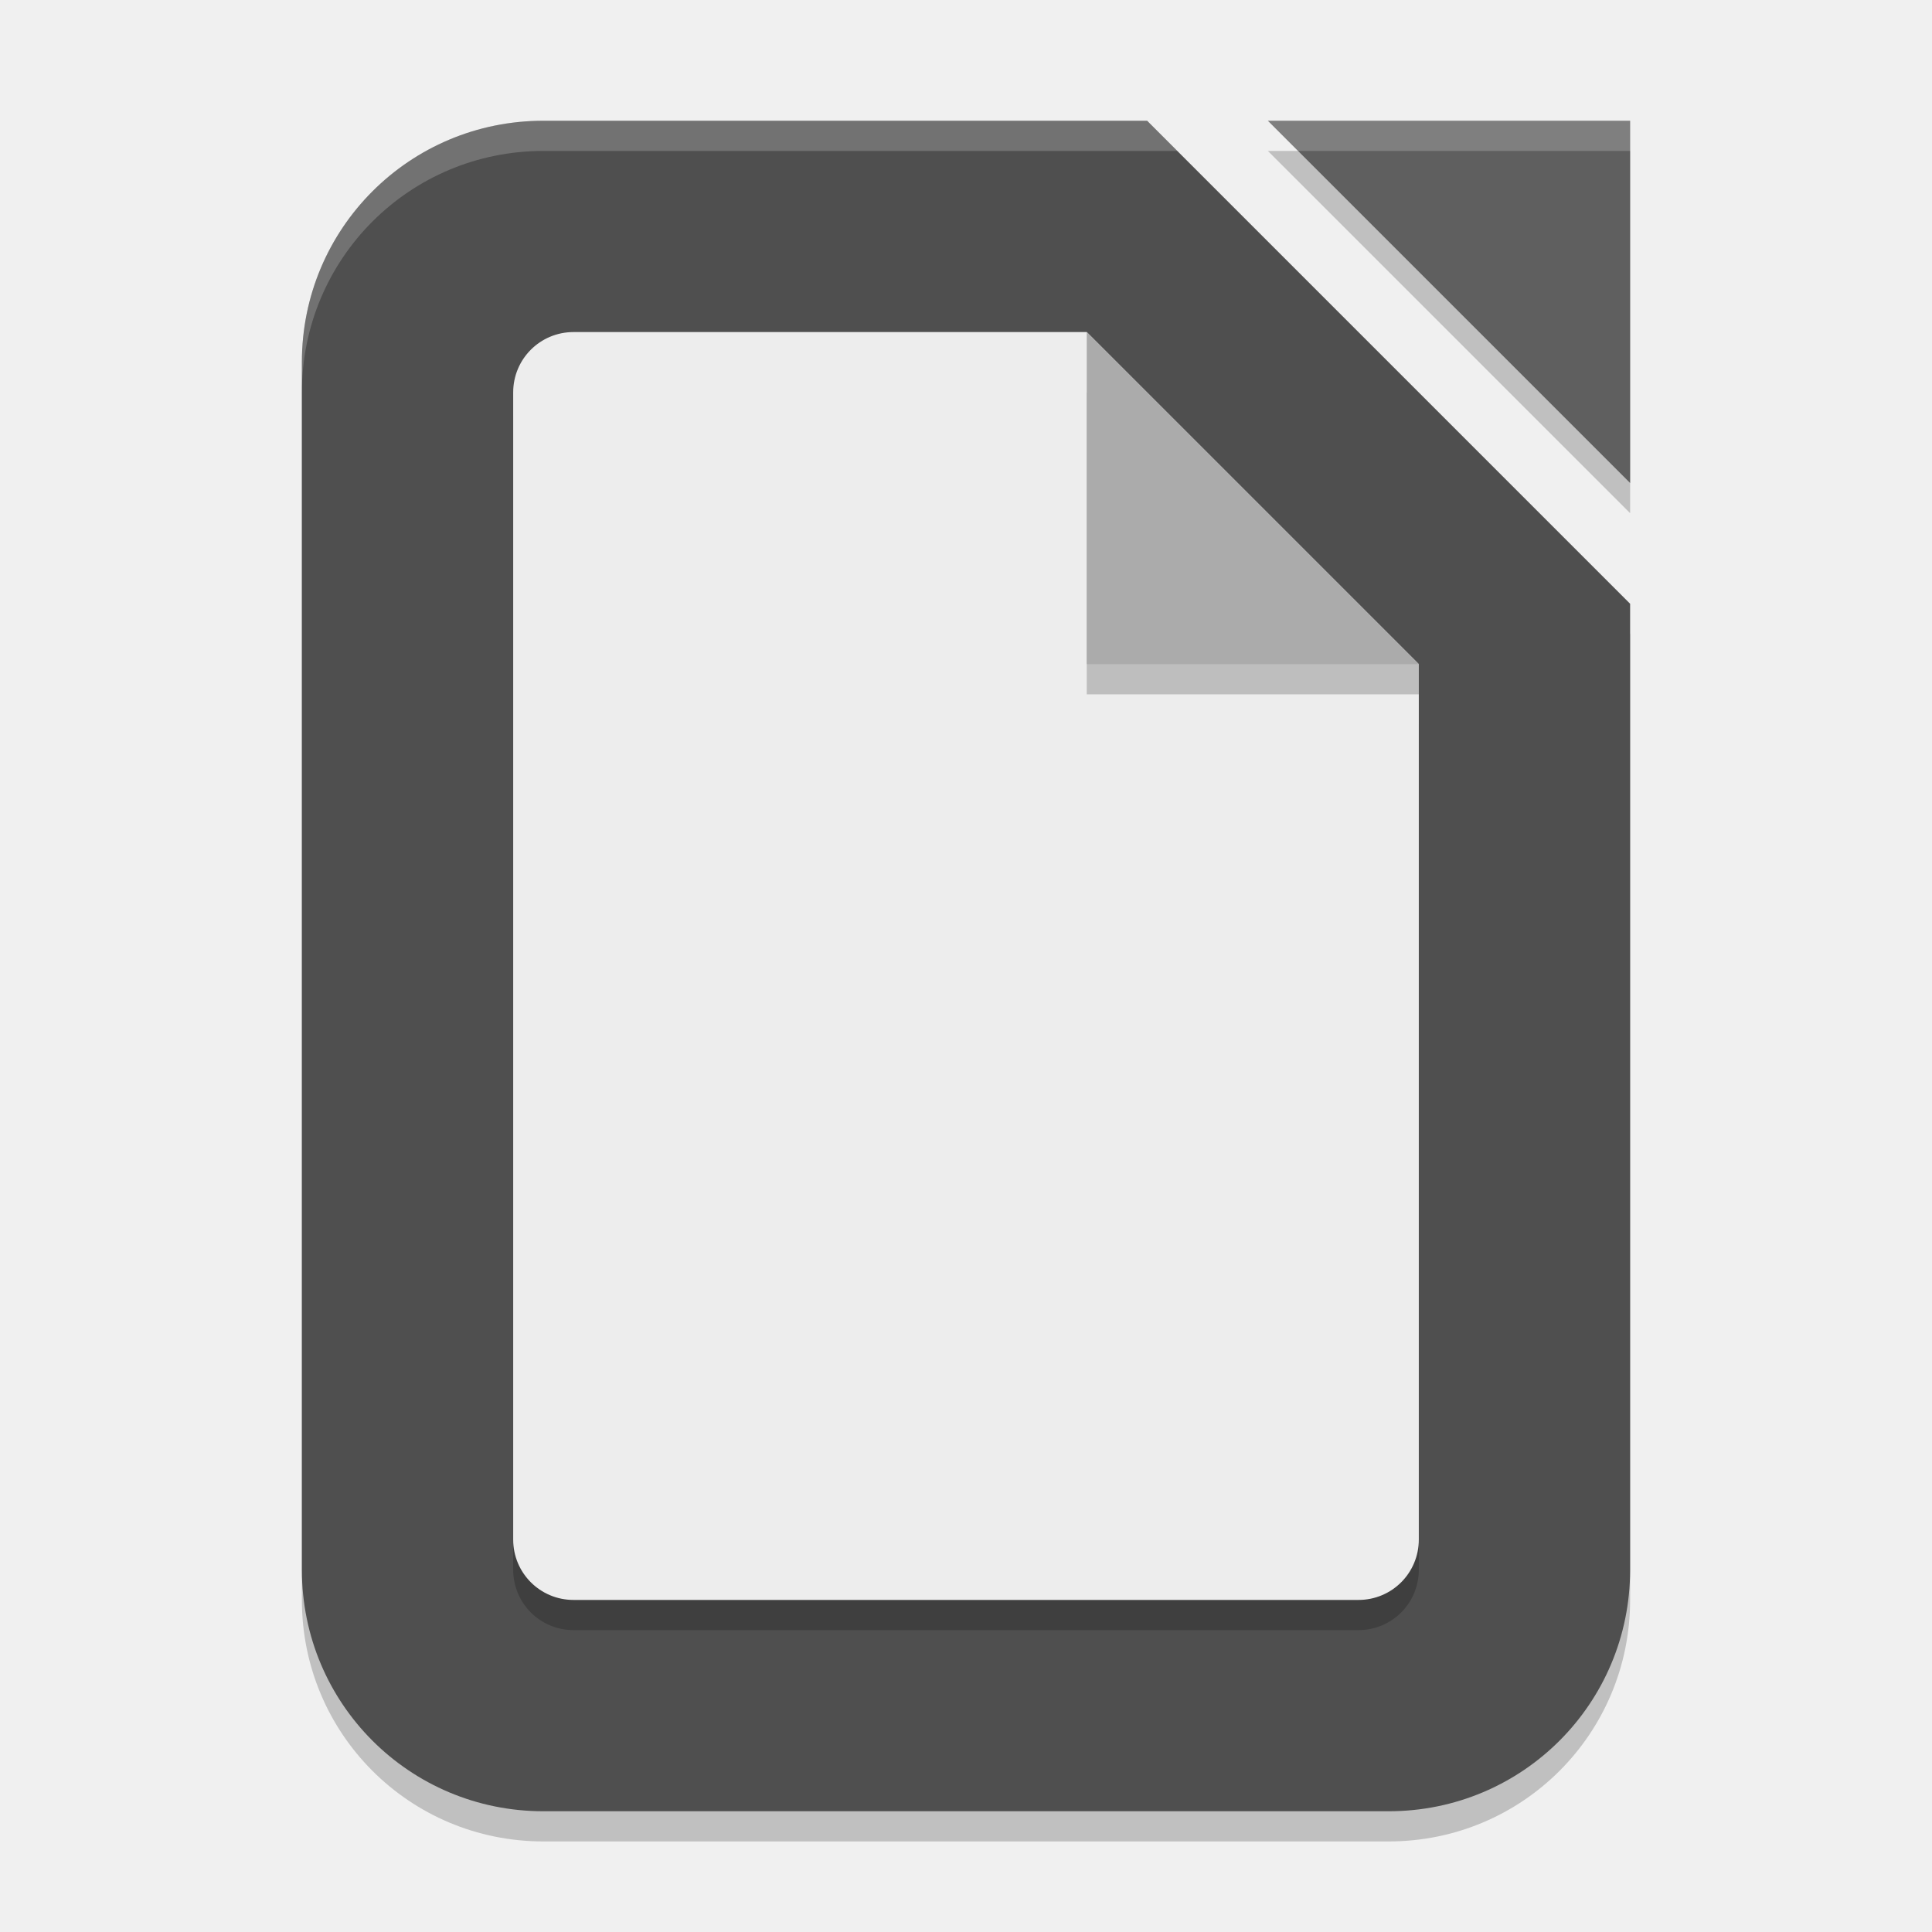
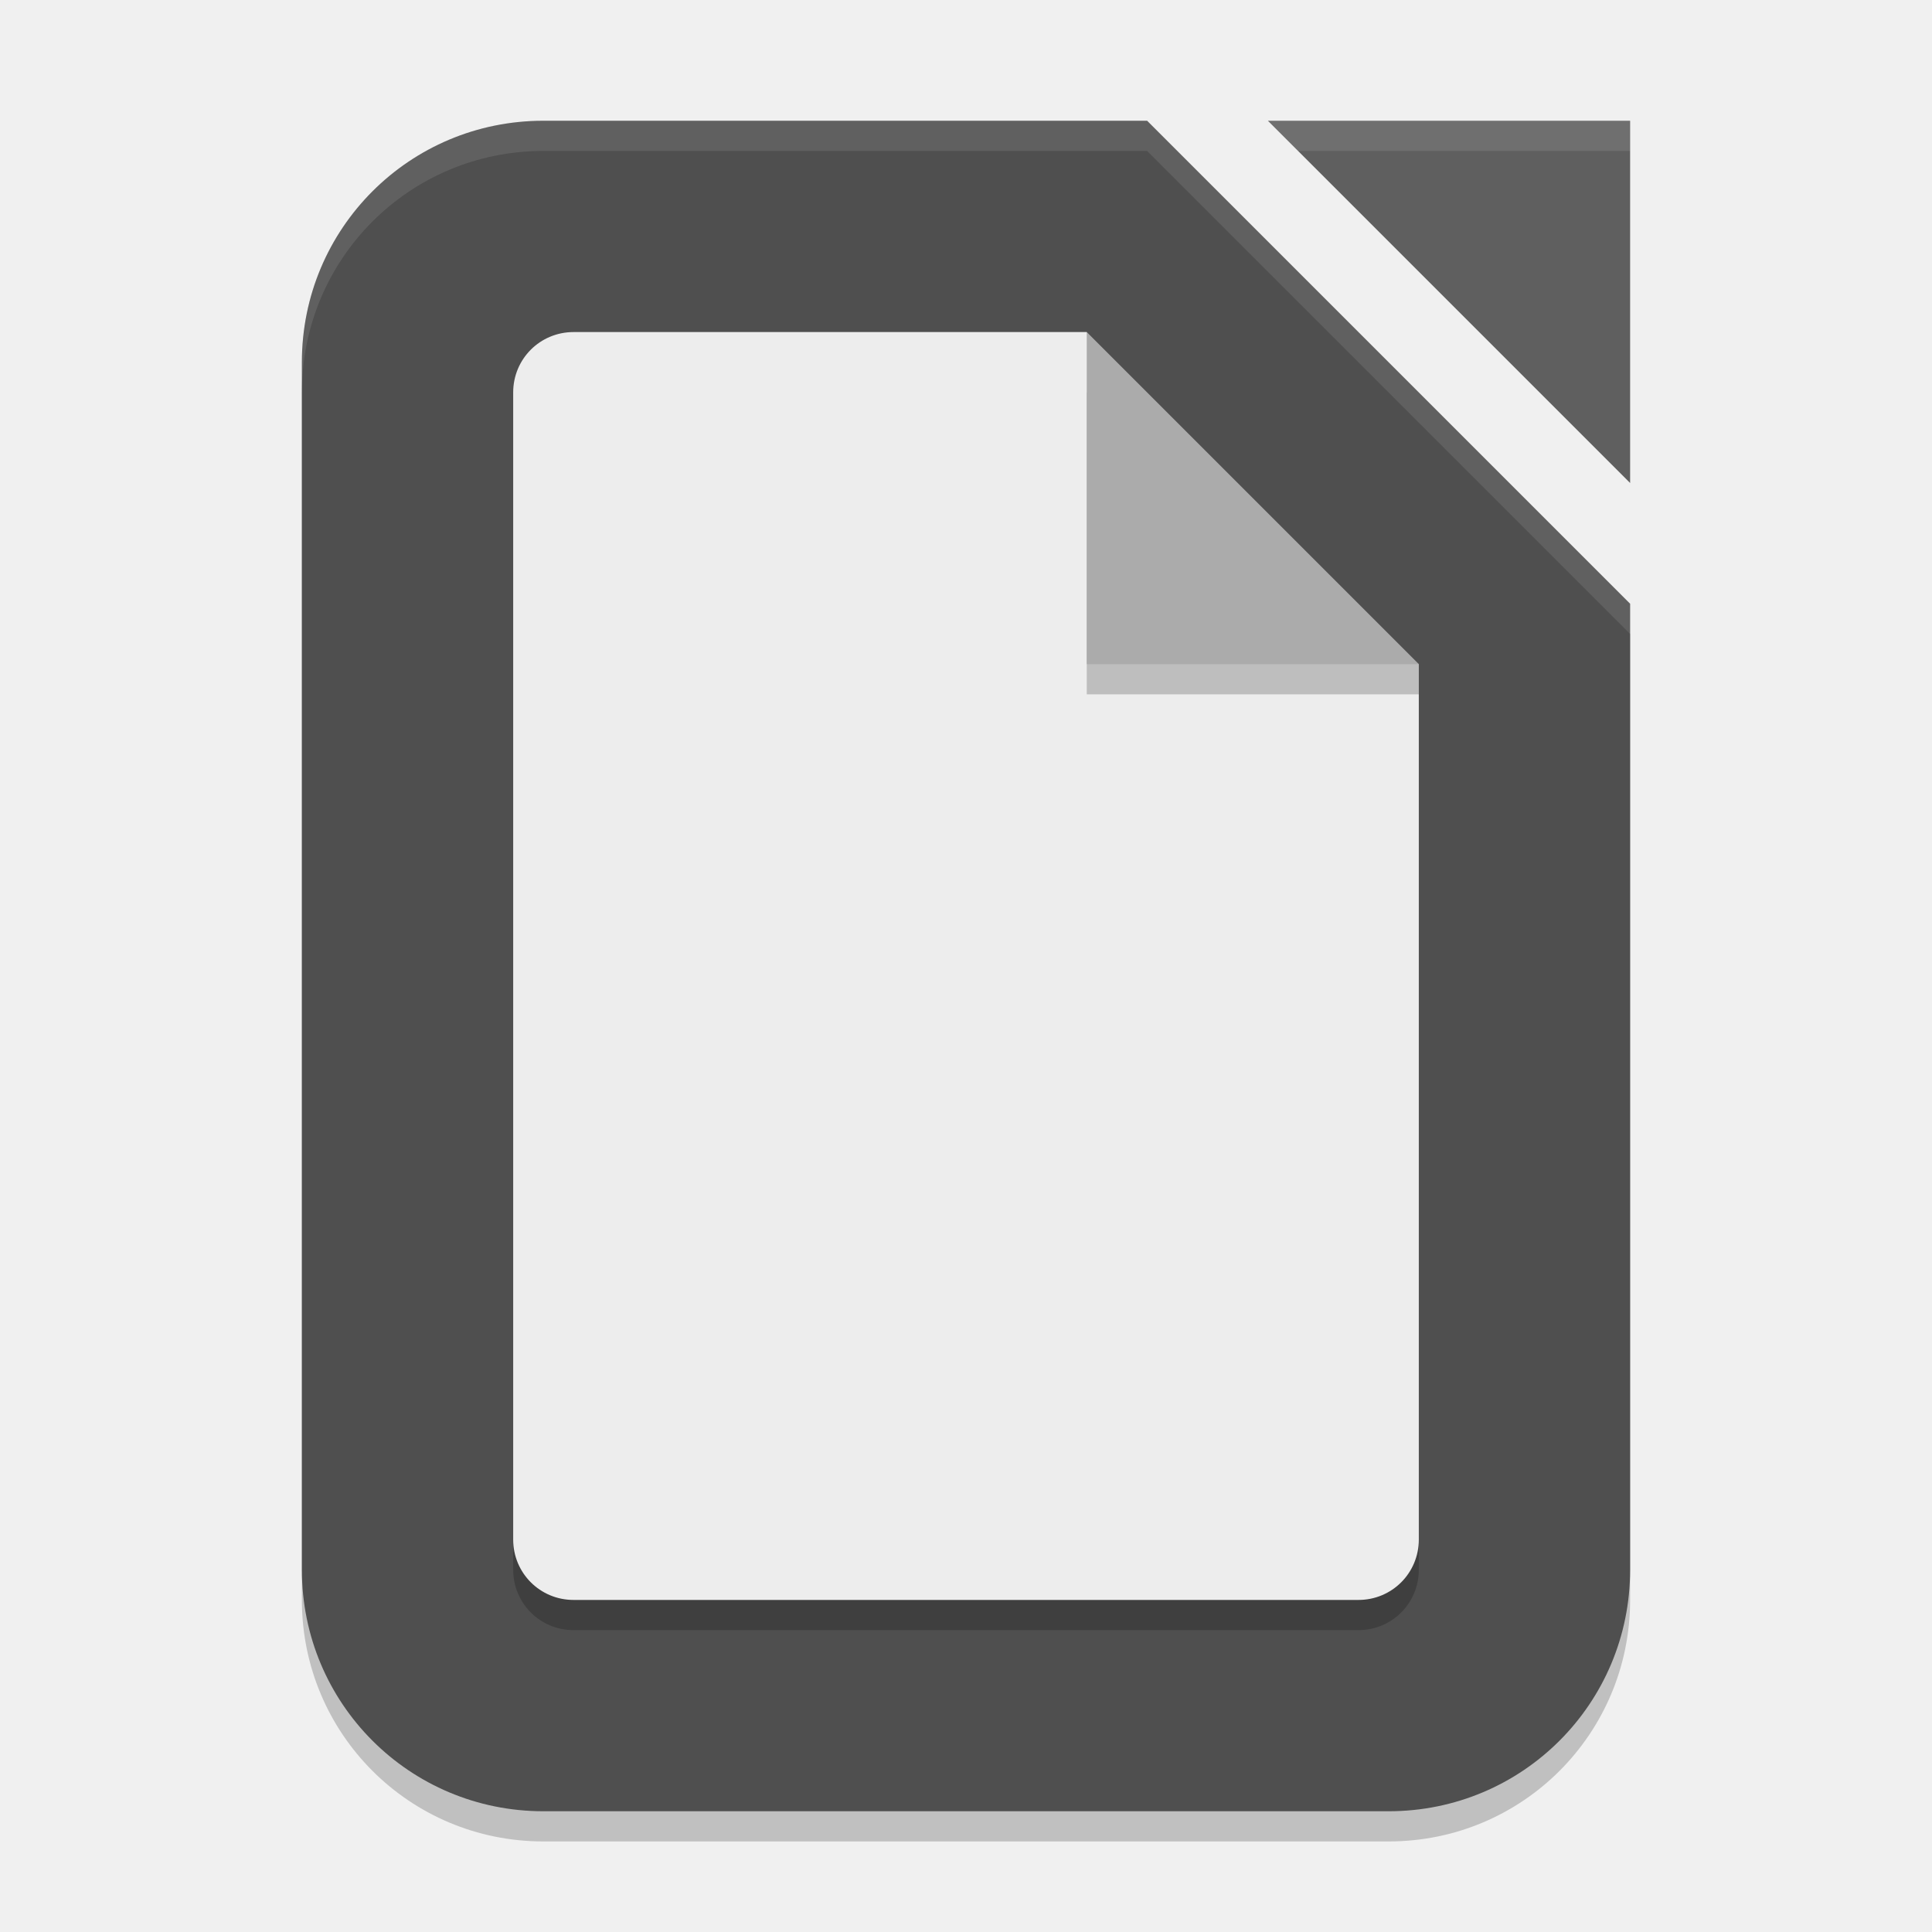
- <svg xmlns="http://www.w3.org/2000/svg" width="64" height="64" viewBox="0 0 64 64" version="1.1" id="svg5">
-   <defs id="defs2" />
-   <path d="M 42,5 H 54 V 17 Z M 18,5 h 20 l 16,16 v 32 c 0,4.432 -3.568,8 -8,8 H 18 c -4.432,0 -8,-3.568 -8,-8 V 13 c 0,-4.432 3.568,-8 8,-8 z" style="opacity:0.2;fill:#000000;stroke-width:1;stroke-linecap:square" id="path1115" />
-   <path d="m 18,4 h 20 l 16,16 v 32 c 0,4.432 -3.568,8 -8,8 H 18 c -4.432,0 -8,-3.568 -8,-8 V 12 c 0,-4.432 3.568,-8 8,-8 z" style="opacity:1;fill:#4f4f4f;fill-opacity:1;stroke-width:1;stroke-linecap:square" id="path1004" />
-   <path id="path3223" style="opacity:0.2;fill:#000000;fill-opacity:1;stroke-width:2;stroke-linecap:square" d="M 19 12 C 17.892 12 17 12.892 17 14 L 17 52 C 17 53.108 17.892 54 19 54 L 45 54 C 46.108 54 47 53.108 47 52 L 47 24 L 35 12 L 19 12 z " />
-   <path d="M 42,4 H 54 V 16 Z" style="fill:#5f5f5f;fill-opacity:1;stroke-width:0.75;stroke-linecap:square" id="path1087" />
-   <path id="path2611" style="fill:#ededed;fill-opacity:1;stroke-width:2;stroke-linecap:square" d="m 19,11 c -1.108,0 -2,0.892 -2,2 v 38 c 0,1.108 0.892,2 2,2 h 26 c 1.108,0 2,-0.892 2,-2 V 22 L 36,11 Z" />
-   <path d="m 36,13 11,9 v 1 H 36 Z" style="opacity:0.2;stroke-width:2;stroke-linecap:square" id="path3306" />
-   <path d="M 36,11 47,22 H 36 Z" style="fill:#ababab;fill-opacity:1;stroke-width:4.4;stroke-linecap:round;stroke-linejoin:round" id="path3195" />
-   <path id="path2508" style="opacity:0.2;fill:#ffffff;stroke-width:1;stroke-linecap:square" d="m 18,4 c -4.432,0 -8,3.568 -8,8 v 1 C 10,8.568 13.568,5 18,5 H 39 L 38,4 Z m 24,0 1,1 H 54 V 4 Z" />
+ <svg xmlns="http://www.w3.org/2000/svg" width="64" height="64" version="1.1">
+   <path style="opacity:0.2" d="M 18,5 H 38 L 54,21 V 53 C 54,57.432 50.432,61 46,61 H 18 C 13.568,61 10,57.432 10,53 V 13 C 10,8.568 13.568,5 18,5 Z" />
+   <path style="fill:#4f4f4f" d="m 18,4 h 20 l 16,16 v 32 c 0,4.432 -3.568,8 -8,8 H 18 c -4.432,0 -8,-3.568 -8,-8 V 12 c 0,-4.432 3.568,-8 8,-8 z" />
+   <path style="opacity:0.2" d="M 19 12 C 17.89 12 17 12.89 17 14 L 17 52 C 17 53.11 17.89 54 19 54 L 45 54 C 46.11 54 47 53.11 47 52 L 47 24 L 35 12 L 19 12 z" />
+   <path style="fill:#5f5f5f" d="M 42,4 H 54 V 16 Z" />
+   <path style="fill:#ededed" d="M 19,11 C 17.89,11 17,11.89 17,13 V 51 C 17,52.11 17.89,53 19,53 H 45 C 46.11,53 47,52.11 47,51 V 22 L 40,18 36,11 Z" />
+   <path style="opacity:0.2" d="m 36,13 11,9 v 1 H 36 Z" />
+   <path style="fill:#ababab" d="M 36,11 47,22 H 36 Z" />
+   <path style="opacity:0.1;fill:#ffffff" d="M 42,4 43,5 H 54 V 4 Z" />
+   <path style="opacity:0.1;fill:#ffffff" d="M 18 4 C 13.568 4 10 7.568 10 12 L 10 13 C 10 8.568 13.568 5 18 5 L 38 5 L 54 21 L 54 20 L 38 4 L 18 4 z" />
</svg>
